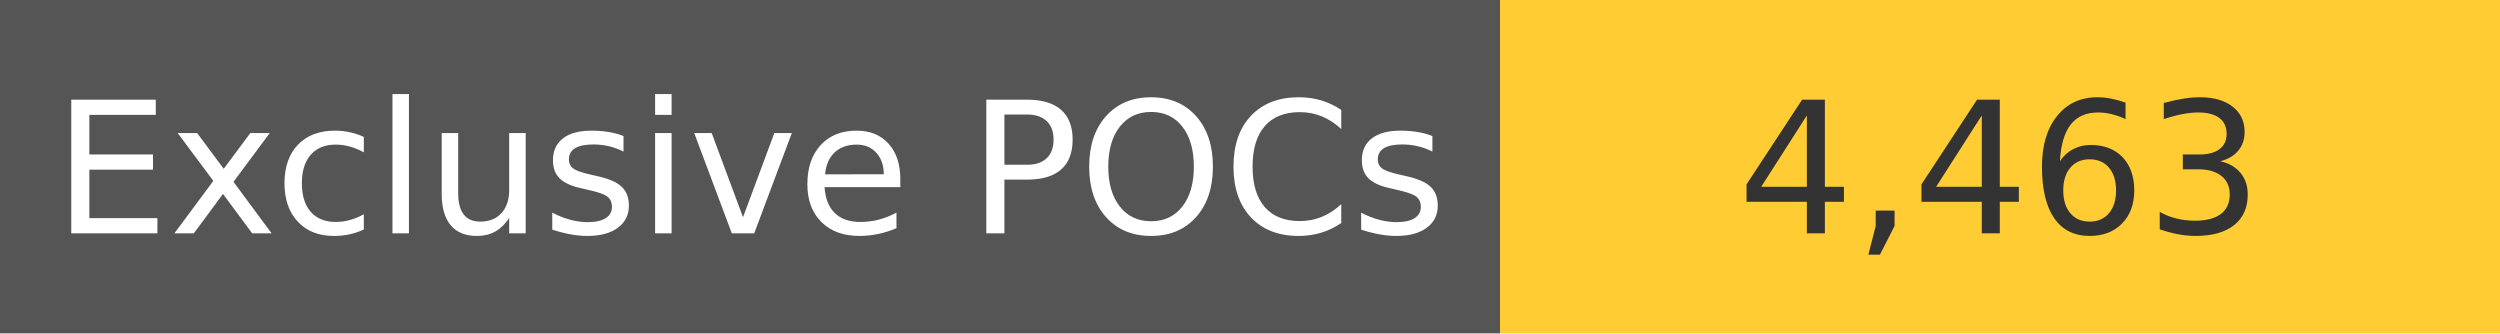
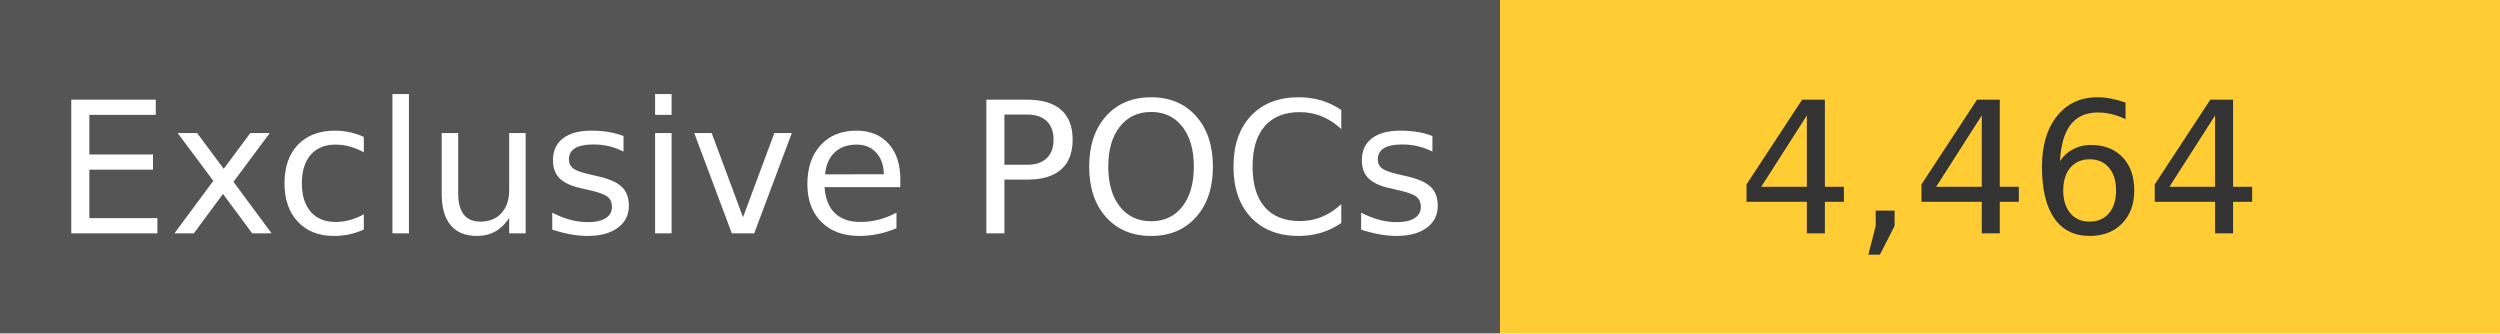
<svg xmlns="http://www.w3.org/2000/svg" width="150" height="20" role="img">
  <linearGradient id="s" x2="0" y2="100%">
    <stop offset="0" stop-color="#bbb" stop-opacity=".1" />
    <stop offset="1" stop-opacity=".1" />
  </linearGradient>
  <g>
    <rect width="90" height="20" fill="#555" />
    <rect x="90" width="267" height="20" fill="#ffcc33" />
  </g>
  <g fill="#fff" text-anchor="middle" font-family="Verdana,Geneva,DejaVu Sans,sans-serif" text-rendering="geometricPrecision" font-size="110">
    <text x="450" y="140" transform="scale(.1)" fill="#fff">
            Exclusive POCs
        </text>
    <text x="1200" y="140" transform="scale(.1)" fill="#333">
-             4,463
+             4,464
        </text>
  </g>
</svg>
